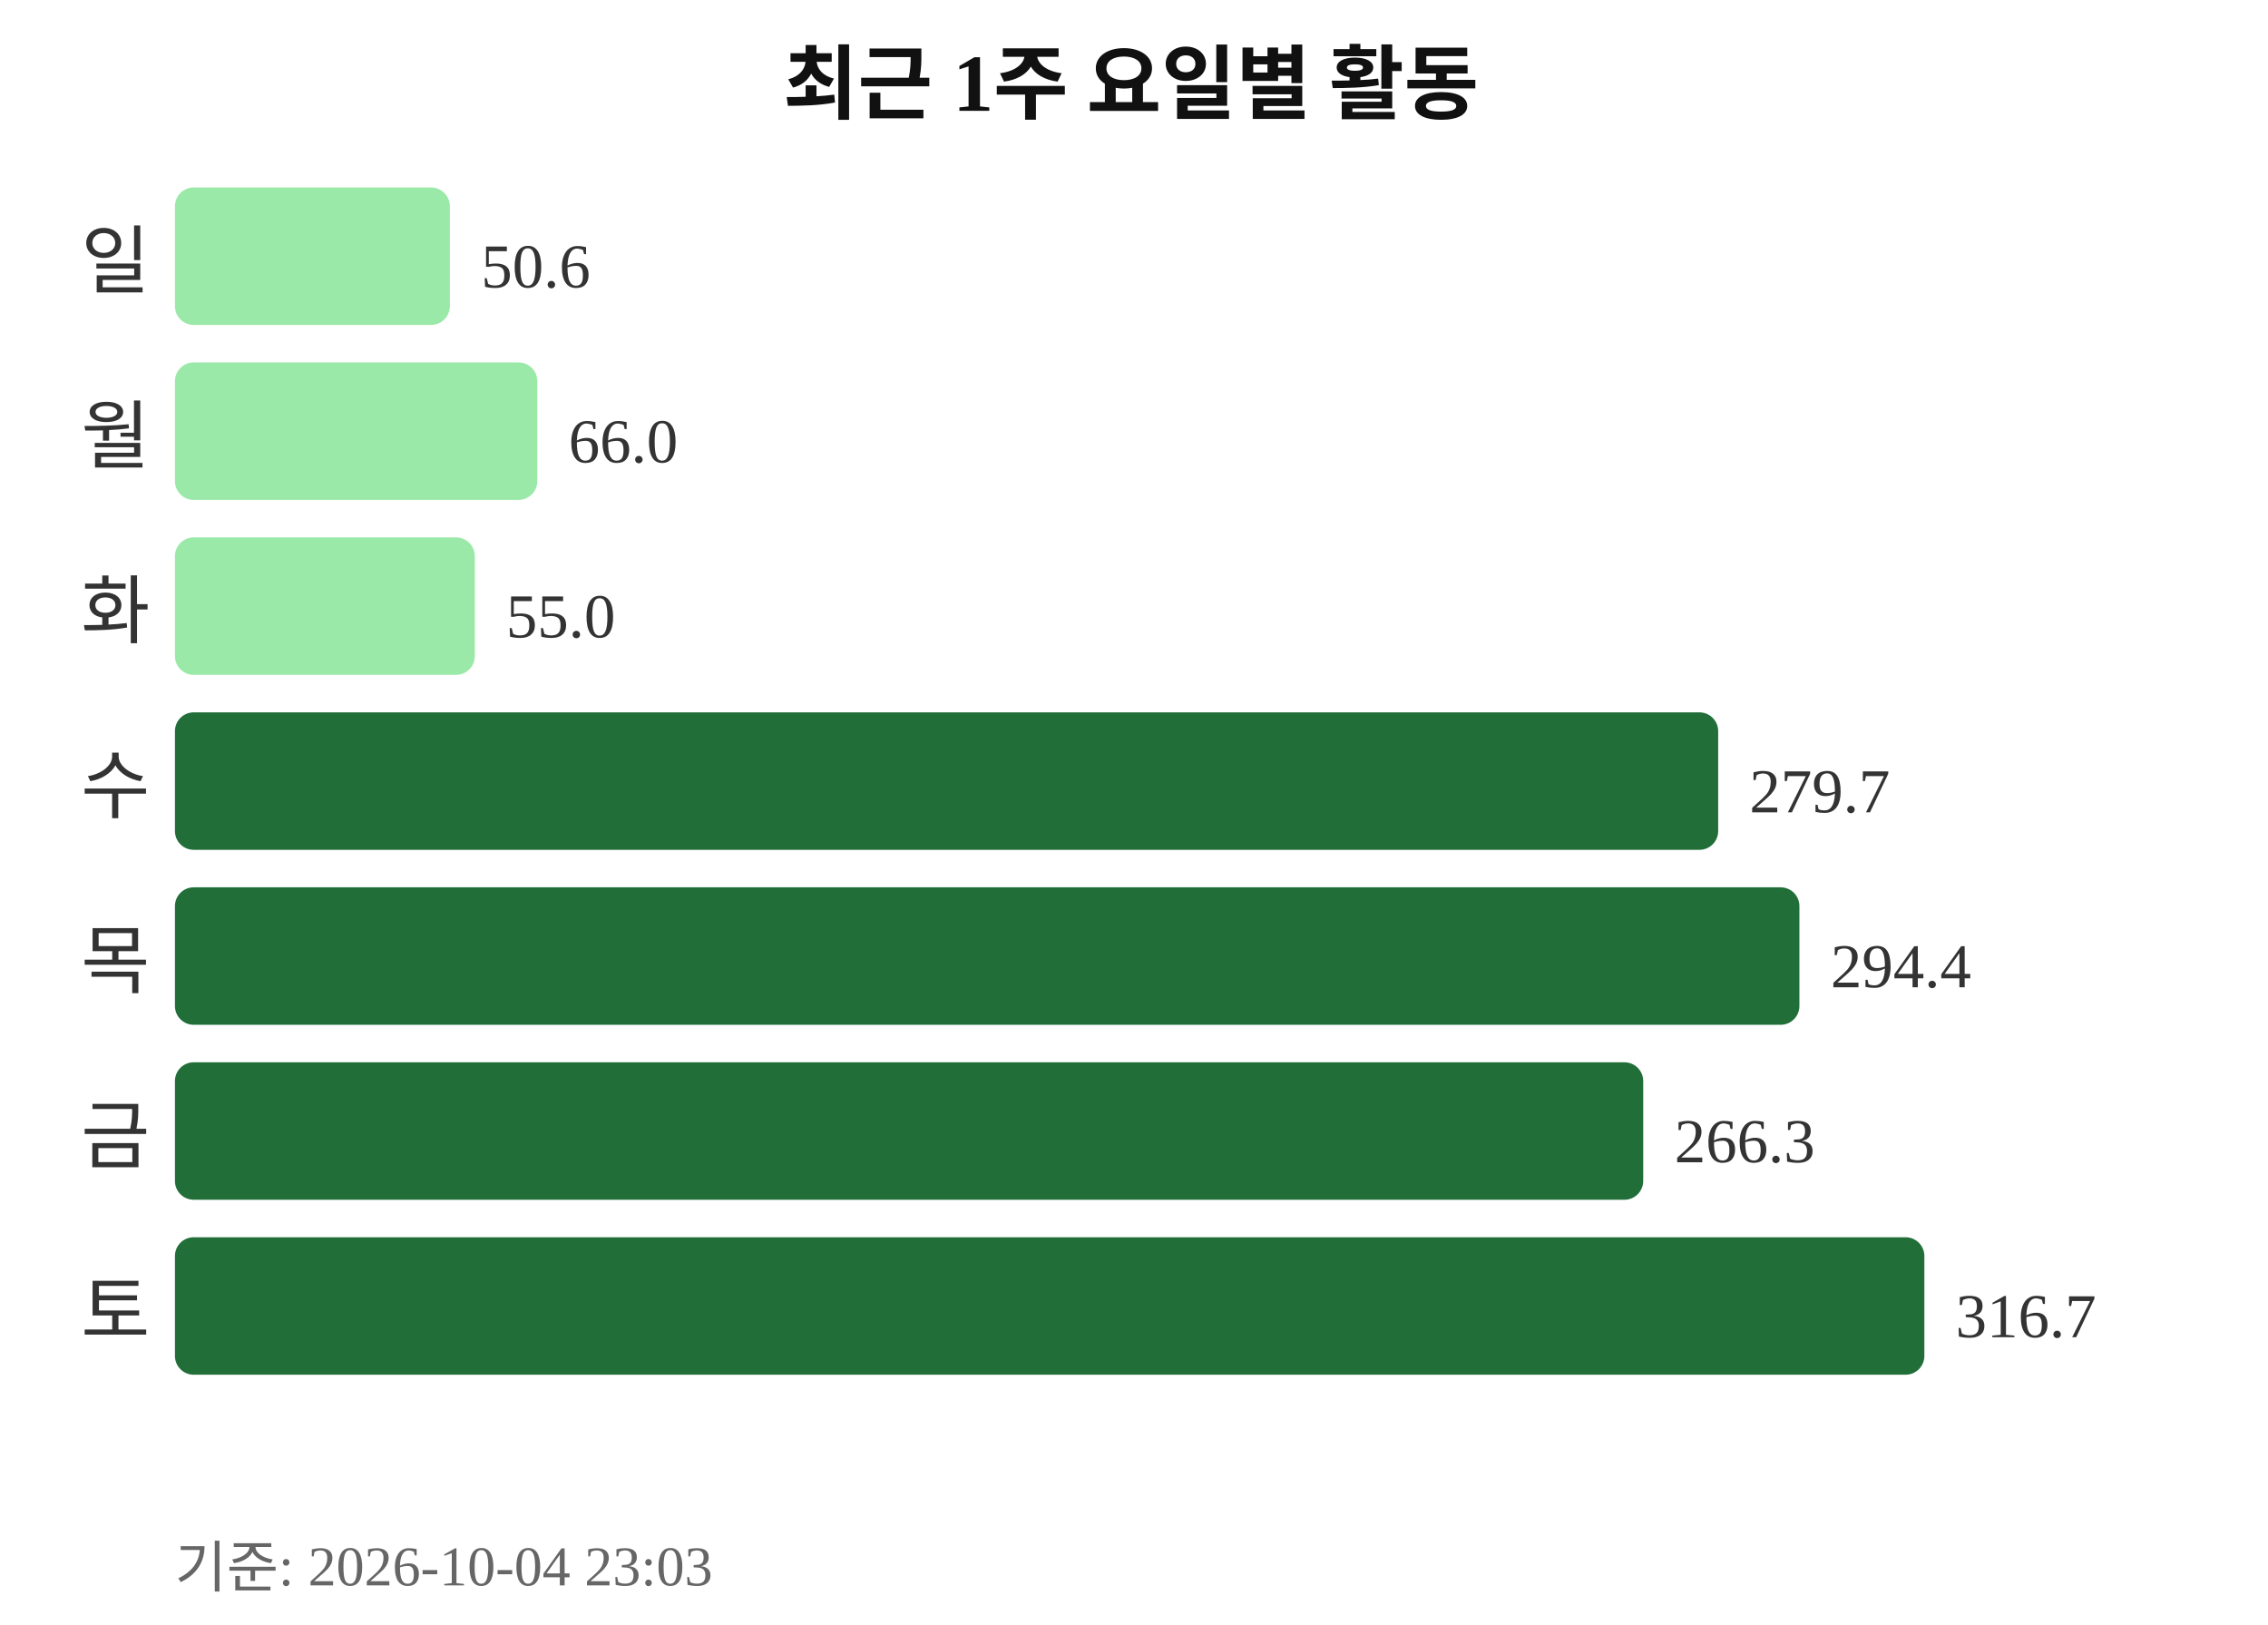
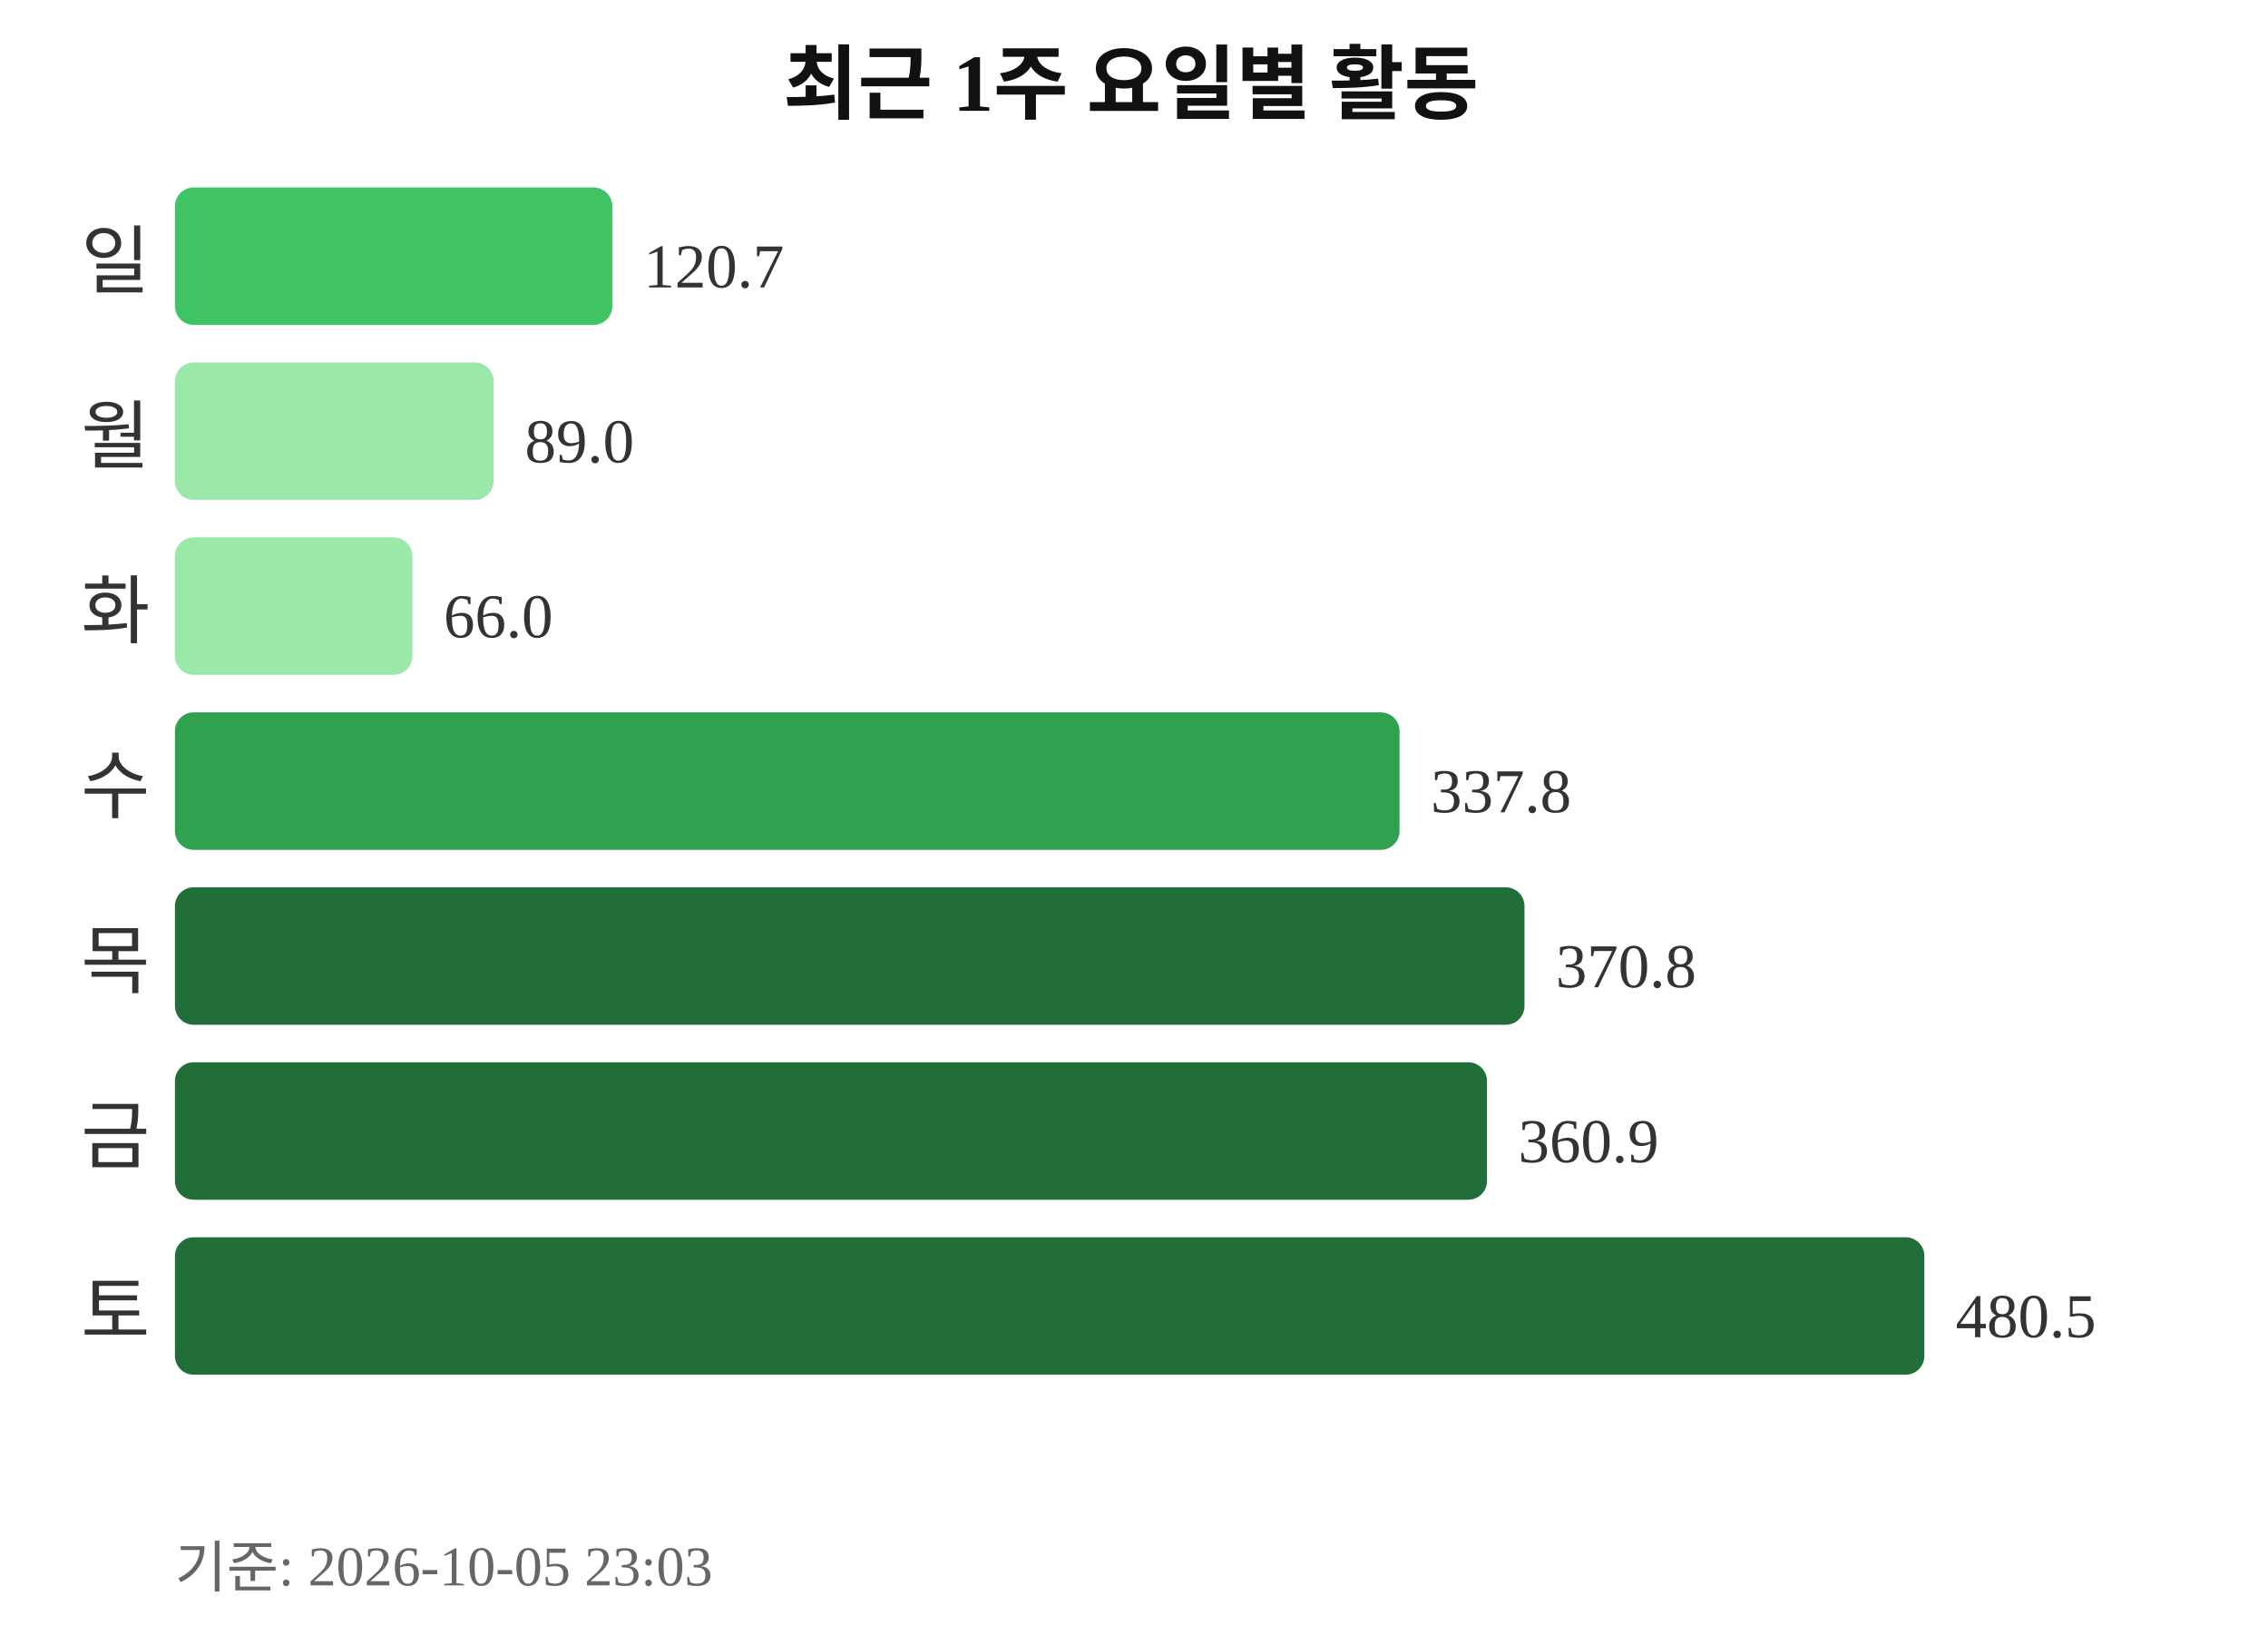
<svg xmlns="http://www.w3.org/2000/svg" width="363" height="260">
  <text x="181" y="18" text-anchor="middle" font-size="13" font-weight="bold" fill="#111111">최근 1주 요일별 활동</text>
  <text x="24" y="46" text-anchor="end" font-size="12" fill="#333333">일</text>
-   <rect x="28" y="30" width="44" height="22" rx="3" fill="#9be9a8" />
-   <text x="77" y="46" font-size="10" fill="#333333">50.6</text>
+   <rect x="28" y="30" width="70" height="22" rx="3" fill="#40c463" />
+   <text x="103" y="46" font-size="10" fill="#333333">120.7</text>
  <text x="24" y="74" text-anchor="end" font-size="12" fill="#333333">월</text>
-   <rect x="28" y="58" width="58" height="22" rx="3" fill="#9be9a8" />
-   <text x="91" y="74" font-size="10" fill="#333333">66.0</text>
+   <rect x="28" y="58" width="51" height="22" rx="3" fill="#9be9a8" />
+   <text x="84" y="74" font-size="10" fill="#333333">89.0</text>
  <text x="24" y="102" text-anchor="end" font-size="12" fill="#333333">화</text>
-   <rect x="28" y="86" width="48" height="22" rx="3" fill="#9be9a8" />
-   <text x="81" y="102" font-size="10" fill="#333333">55.0</text>
+   <rect x="28" y="86" width="38" height="22" rx="3" fill="#9be9a8" />
+   <text x="71" y="102" font-size="10" fill="#333333">66.0</text>
  <text x="24" y="130" text-anchor="end" font-size="12" fill="#333333">수</text>
-   <rect x="28" y="114" width="247" height="22" rx="3" fill="#216e39" />
-   <text x="280" y="130" font-size="10" fill="#333333">279.7</text>
+   <rect x="28" y="114" width="196" height="22" rx="3" fill="#30a14e" />
+   <text x="229" y="130" font-size="10" fill="#333333">337.8</text>
  <text x="24" y="158" text-anchor="end" font-size="12" fill="#333333">목</text>
-   <rect x="28" y="142" width="260" height="22" rx="3" fill="#216e39" />
-   <text x="293" y="158" font-size="10" fill="#333333">294.4</text>
+   <rect x="28" y="142" width="216" height="22" rx="3" fill="#216e39" />
+   <text x="249" y="158" font-size="10" fill="#333333">370.8</text>
  <text x="24" y="186" text-anchor="end" font-size="12" fill="#333333">금</text>
-   <rect x="28" y="170" width="235" height="22" rx="3" fill="#216e39" />
-   <text x="268" y="186" font-size="10" fill="#333333">266.3</text>
+   <rect x="28" y="170" width="210" height="22" rx="3" fill="#216e39" />
+   <text x="243" y="186" font-size="10" fill="#333333">360.9</text>
  <text x="24" y="214" text-anchor="end" font-size="12" fill="#333333">토</text>
  <rect x="28" y="198" width="280" height="22" rx="3" fill="#216e39" />
-   <text x="313" y="214" font-size="10" fill="#333333">316.7</text>
-   <text x="28" y="254" font-size="9" fill="#666666">기준: 2026-10-04 23:03</text>
+   <text x="313" y="214" font-size="10" fill="#333333">480.5</text>
+   <text x="28" y="254" font-size="9" fill="#666666">기준: 2026-10-05 23:03</text>
</svg>
